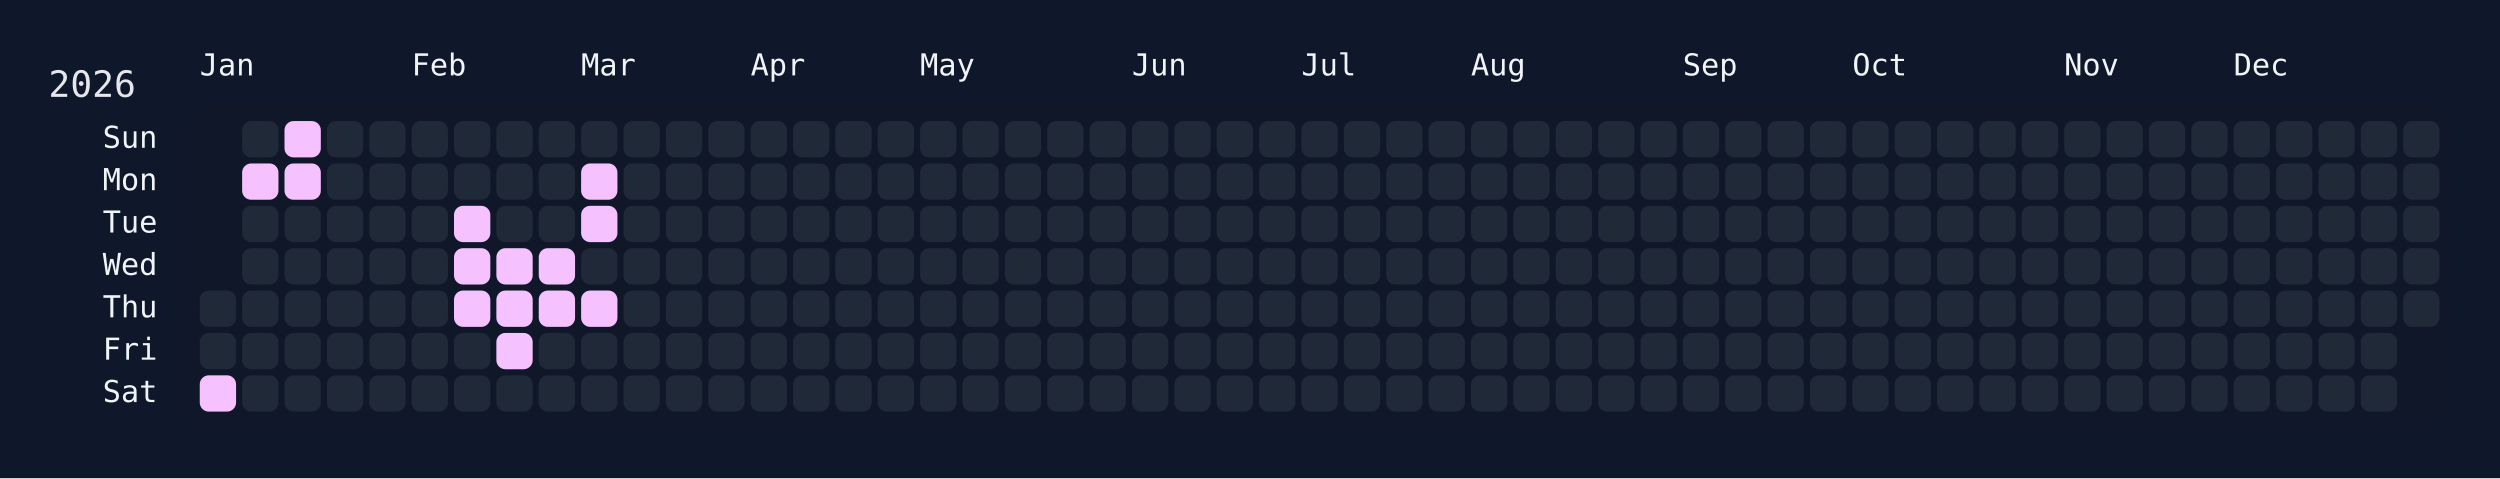
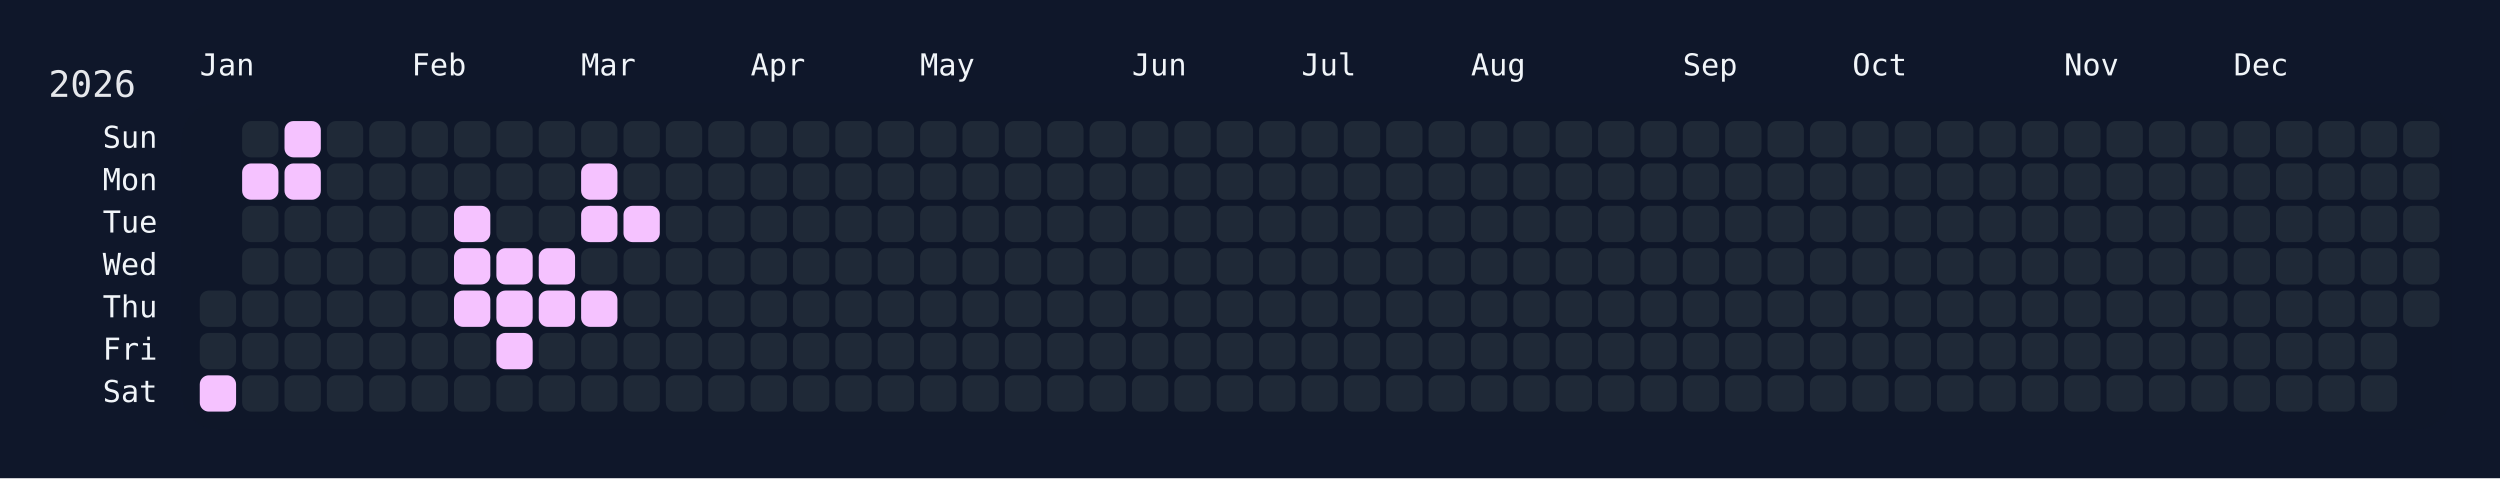
<svg xmlns="http://www.w3.org/2000/svg" width="826" height="158" viewBox="0 0 826 158">
  <rect width="826" height="158" fill="#0f172a" />
  <rect x="60" y="34" width="750" height="108" rx="12" ry="12" fill="rgba(15, 23, 42, 0.8)" />
  <text x="16" y="32" font-size="12" fill="#e5e7eb" font-family="JetBrains Mono, ui-monospace, SFMono-Regular, Menlo, Monaco, Consolas, monospace">2026</text>
  <text x="66" y="18" font-size="10" fill="#f1f5f9" font-family="JetBrains Mono, ui-monospace, SFMono-Regular, Menlo, Monaco, Consolas, monospace" dominant-baseline="hanging">Jan</text>
  <text x="136" y="18" font-size="10" fill="#f1f5f9" font-family="JetBrains Mono, ui-monospace, SFMono-Regular, Menlo, Monaco, Consolas, monospace" dominant-baseline="hanging">Feb</text>
  <text x="192" y="18" font-size="10" fill="#f1f5f9" font-family="JetBrains Mono, ui-monospace, SFMono-Regular, Menlo, Monaco, Consolas, monospace" dominant-baseline="hanging">Mar</text>
  <text x="248" y="18" font-size="10" fill="#f1f5f9" font-family="JetBrains Mono, ui-monospace, SFMono-Regular, Menlo, Monaco, Consolas, monospace" dominant-baseline="hanging">Apr</text>
  <text x="304" y="18" font-size="10" fill="#f1f5f9" font-family="JetBrains Mono, ui-monospace, SFMono-Regular, Menlo, Monaco, Consolas, monospace" dominant-baseline="hanging">May</text>
  <text x="374" y="18" font-size="10" fill="#f1f5f9" font-family="JetBrains Mono, ui-monospace, SFMono-Regular, Menlo, Monaco, Consolas, monospace" dominant-baseline="hanging">Jun</text>
  <text x="430" y="18" font-size="10" fill="#f1f5f9" font-family="JetBrains Mono, ui-monospace, SFMono-Regular, Menlo, Monaco, Consolas, monospace" dominant-baseline="hanging">Jul</text>
  <text x="486" y="18" font-size="10" fill="#f1f5f9" font-family="JetBrains Mono, ui-monospace, SFMono-Regular, Menlo, Monaco, Consolas, monospace" dominant-baseline="hanging">Aug</text>
  <text x="556" y="18" font-size="10" fill="#f1f5f9" font-family="JetBrains Mono, ui-monospace, SFMono-Regular, Menlo, Monaco, Consolas, monospace" dominant-baseline="hanging">Sep</text>
  <text x="612" y="18" font-size="10" fill="#f1f5f9" font-family="JetBrains Mono, ui-monospace, SFMono-Regular, Menlo, Monaco, Consolas, monospace" dominant-baseline="hanging">Oct</text>
  <text x="682" y="18" font-size="10" fill="#f1f5f9" font-family="JetBrains Mono, ui-monospace, SFMono-Regular, Menlo, Monaco, Consolas, monospace" dominant-baseline="hanging">Nov</text>
  <text x="738" y="18" font-size="10" fill="#f1f5f9" font-family="JetBrains Mono, ui-monospace, SFMono-Regular, Menlo, Monaco, Consolas, monospace" dominant-baseline="hanging">Dec</text>
  <text x="52" y="46.0" font-size="10" fill="#f1f5f9" font-family="JetBrains Mono, ui-monospace, SFMono-Regular, Menlo, Monaco, Consolas, monospace" text-anchor="end" dominant-baseline="middle">Sun</text>
  <text x="52" y="60.0" font-size="10" fill="#f1f5f9" font-family="JetBrains Mono, ui-monospace, SFMono-Regular, Menlo, Monaco, Consolas, monospace" text-anchor="end" dominant-baseline="middle">Mon</text>
  <text x="52" y="74.0" font-size="10" fill="#f1f5f9" font-family="JetBrains Mono, ui-monospace, SFMono-Regular, Menlo, Monaco, Consolas, monospace" text-anchor="end" dominant-baseline="middle">Tue</text>
  <text x="52" y="88.0" font-size="10" fill="#f1f5f9" font-family="JetBrains Mono, ui-monospace, SFMono-Regular, Menlo, Monaco, Consolas, monospace" text-anchor="end" dominant-baseline="middle">Wed</text>
  <text x="52" y="102.0" font-size="10" fill="#f1f5f9" font-family="JetBrains Mono, ui-monospace, SFMono-Regular, Menlo, Monaco, Consolas, monospace" text-anchor="end" dominant-baseline="middle">Thu</text>
  <text x="52" y="116.0" font-size="10" fill="#f1f5f9" font-family="JetBrains Mono, ui-monospace, SFMono-Regular, Menlo, Monaco, Consolas, monospace" text-anchor="end" dominant-baseline="middle">Fri</text>
  <text x="52" y="130.0" font-size="10" fill="#f1f5f9" font-family="JetBrains Mono, ui-monospace, SFMono-Regular, Menlo, Monaco, Consolas, monospace" text-anchor="end" dominant-baseline="middle">Sat</text>
  <g transform="translate(66,40)">
    <rect x="0" y="56" width="12" height="12" rx="3" ry="3" fill="#1f2937" data-date="2026-01-01" />
    <rect x="0" y="70" width="12" height="12" rx="3" ry="3" fill="#1f2937" data-date="2026-01-02" />
    <rect x="0" y="84" width="12" height="12" rx="3" ry="3" fill="#f5c2ff" data-date="2026-01-03" />
    <rect x="14" y="0" width="12" height="12" rx="3" ry="3" fill="#1f2937" data-date="2026-01-04" />
    <rect x="14" y="14" width="12" height="12" rx="3" ry="3" fill="#f5c2ff" data-date="2026-01-05" />
    <rect x="14" y="28" width="12" height="12" rx="3" ry="3" fill="#1f2937" data-date="2026-01-06" />
    <rect x="14" y="42" width="12" height="12" rx="3" ry="3" fill="#1f2937" data-date="2026-01-07" />
    <rect x="14" y="56" width="12" height="12" rx="3" ry="3" fill="#1f2937" data-date="2026-01-08" />
    <rect x="14" y="70" width="12" height="12" rx="3" ry="3" fill="#1f2937" data-date="2026-01-09" />
    <rect x="14" y="84" width="12" height="12" rx="3" ry="3" fill="#1f2937" data-date="2026-01-10" />
    <rect x="28" y="0" width="12" height="12" rx="3" ry="3" fill="#f5c2ff" data-date="2026-01-11" />
    <rect x="28" y="14" width="12" height="12" rx="3" ry="3" fill="#f5c2ff" data-date="2026-01-12" />
    <rect x="28" y="28" width="12" height="12" rx="3" ry="3" fill="#1f2937" data-date="2026-01-13" />
    <rect x="28" y="42" width="12" height="12" rx="3" ry="3" fill="#1f2937" data-date="2026-01-14" />
    <rect x="28" y="56" width="12" height="12" rx="3" ry="3" fill="#1f2937" data-date="2026-01-15" />
    <rect x="28" y="70" width="12" height="12" rx="3" ry="3" fill="#1f2937" data-date="2026-01-16" />
    <rect x="28" y="84" width="12" height="12" rx="3" ry="3" fill="#1f2937" data-date="2026-01-17" />
    <rect x="42" y="0" width="12" height="12" rx="3" ry="3" fill="#1f2937" data-date="2026-01-18" />
    <rect x="42" y="14" width="12" height="12" rx="3" ry="3" fill="#1f2937" data-date="2026-01-19" />
    <rect x="42" y="28" width="12" height="12" rx="3" ry="3" fill="#1f2937" data-date="2026-01-20" />
    <rect x="42" y="42" width="12" height="12" rx="3" ry="3" fill="#1f2937" data-date="2026-01-21" />
    <rect x="42" y="56" width="12" height="12" rx="3" ry="3" fill="#1f2937" data-date="2026-01-22" />
    <rect x="42" y="70" width="12" height="12" rx="3" ry="3" fill="#1f2937" data-date="2026-01-23" />
    <rect x="42" y="84" width="12" height="12" rx="3" ry="3" fill="#1f2937" data-date="2026-01-24" />
    <rect x="56" y="0" width="12" height="12" rx="3" ry="3" fill="#1f2937" data-date="2026-01-25" />
    <rect x="56" y="14" width="12" height="12" rx="3" ry="3" fill="#1f2937" data-date="2026-01-26" />
    <rect x="56" y="28" width="12" height="12" rx="3" ry="3" fill="#1f2937" data-date="2026-01-27" />
    <rect x="56" y="42" width="12" height="12" rx="3" ry="3" fill="#1f2937" data-date="2026-01-28" />
    <rect x="56" y="56" width="12" height="12" rx="3" ry="3" fill="#1f2937" data-date="2026-01-29" />
    <rect x="56" y="70" width="12" height="12" rx="3" ry="3" fill="#1f2937" data-date="2026-01-30" />
    <rect x="56" y="84" width="12" height="12" rx="3" ry="3" fill="#1f2937" data-date="2026-01-31" />
    <rect x="70" y="0" width="12" height="12" rx="3" ry="3" fill="#1f2937" data-date="2026-02-01" />
    <rect x="70" y="14" width="12" height="12" rx="3" ry="3" fill="#1f2937" data-date="2026-02-02" />
    <rect x="70" y="28" width="12" height="12" rx="3" ry="3" fill="#1f2937" data-date="2026-02-03" />
    <rect x="70" y="42" width="12" height="12" rx="3" ry="3" fill="#1f2937" data-date="2026-02-04" />
    <rect x="70" y="56" width="12" height="12" rx="3" ry="3" fill="#1f2937" data-date="2026-02-05" />
    <rect x="70" y="70" width="12" height="12" rx="3" ry="3" fill="#1f2937" data-date="2026-02-06" />
    <rect x="70" y="84" width="12" height="12" rx="3" ry="3" fill="#1f2937" data-date="2026-02-07" />
    <rect x="84" y="0" width="12" height="12" rx="3" ry="3" fill="#1f2937" data-date="2026-02-08" />
    <rect x="84" y="14" width="12" height="12" rx="3" ry="3" fill="#1f2937" data-date="2026-02-09" />
    <rect x="84" y="28" width="12" height="12" rx="3" ry="3" fill="#f5c2ff" data-date="2026-02-10" />
    <rect x="84" y="42" width="12" height="12" rx="3" ry="3" fill="#f5c2ff" data-date="2026-02-11" />
    <rect x="84" y="56" width="12" height="12" rx="3" ry="3" fill="#f5c2ff" data-date="2026-02-12" />
    <rect x="84" y="70" width="12" height="12" rx="3" ry="3" fill="#1f2937" data-date="2026-02-13" />
    <rect x="84" y="84" width="12" height="12" rx="3" ry="3" fill="#1f2937" data-date="2026-02-14" />
    <rect x="98" y="0" width="12" height="12" rx="3" ry="3" fill="#1f2937" data-date="2026-02-15" />
    <rect x="98" y="14" width="12" height="12" rx="3" ry="3" fill="#1f2937" data-date="2026-02-16" />
    <rect x="98" y="28" width="12" height="12" rx="3" ry="3" fill="#1f2937" data-date="2026-02-17" />
    <rect x="98" y="42" width="12" height="12" rx="3" ry="3" fill="#f5c2ff" data-date="2026-02-18" />
    <rect x="98" y="56" width="12" height="12" rx="3" ry="3" fill="#f5c2ff" data-date="2026-02-19" />
    <rect x="98" y="70" width="12" height="12" rx="3" ry="3" fill="#f5c2ff" data-date="2026-02-20" />
    <rect x="98" y="84" width="12" height="12" rx="3" ry="3" fill="#1f2937" data-date="2026-02-21" />
    <rect x="112" y="0" width="12" height="12" rx="3" ry="3" fill="#1f2937" data-date="2026-02-22" />
    <rect x="112" y="14" width="12" height="12" rx="3" ry="3" fill="#1f2937" data-date="2026-02-23" />
    <rect x="112" y="28" width="12" height="12" rx="3" ry="3" fill="#1f2937" data-date="2026-02-24" />
    <rect x="112" y="42" width="12" height="12" rx="3" ry="3" fill="#f5c2ff" data-date="2026-02-25" />
    <rect x="112" y="56" width="12" height="12" rx="3" ry="3" fill="#f5c2ff" data-date="2026-02-26" />
    <rect x="112" y="70" width="12" height="12" rx="3" ry="3" fill="#1f2937" data-date="2026-02-27" />
    <rect x="112" y="84" width="12" height="12" rx="3" ry="3" fill="#1f2937" data-date="2026-02-28" />
    <rect x="126" y="0" width="12" height="12" rx="3" ry="3" fill="#1f2937" data-date="2026-03-01" />
    <rect x="126" y="14" width="12" height="12" rx="3" ry="3" fill="#f5c2ff" data-date="2026-03-02" />
    <rect x="126" y="28" width="12" height="12" rx="3" ry="3" fill="#f5c2ff" data-date="2026-03-03" />
    <rect x="126" y="42" width="12" height="12" rx="3" ry="3" fill="#1f2937" data-date="2026-03-04" />
    <rect x="126" y="56" width="12" height="12" rx="3" ry="3" fill="#f5c2ff" data-date="2026-03-05" />
    <rect x="126" y="70" width="12" height="12" rx="3" ry="3" fill="#1f2937" data-date="2026-03-06" />
    <rect x="126" y="84" width="12" height="12" rx="3" ry="3" fill="#1f2937" data-date="2026-03-07" />
    <rect x="140" y="0" width="12" height="12" rx="3" ry="3" fill="#1f2937" data-date="2026-03-08" />
    <rect x="140" y="14" width="12" height="12" rx="3" ry="3" fill="#1f2937" data-date="2026-03-09" />
-     <rect x="140" y="28" width="12" height="12" rx="3" ry="3" fill="#1f2937" data-date="2026-03-10" />
+     <rect x="140" y="28" width="12" height="12" rx="3" ry="3" fill="#f5c2ff" data-date="2026-03-10" />
    <rect x="140" y="42" width="12" height="12" rx="3" ry="3" fill="#1f2937" data-date="2026-03-11" />
    <rect x="140" y="56" width="12" height="12" rx="3" ry="3" fill="#1f2937" data-date="2026-03-12" />
    <rect x="140" y="70" width="12" height="12" rx="3" ry="3" fill="#1f2937" data-date="2026-03-13" />
    <rect x="140" y="84" width="12" height="12" rx="3" ry="3" fill="#1f2937" data-date="2026-03-14" />
    <rect x="154" y="0" width="12" height="12" rx="3" ry="3" fill="#1f2937" data-date="2026-03-15" />
    <rect x="154" y="14" width="12" height="12" rx="3" ry="3" fill="#1f2937" data-date="2026-03-16" />
    <rect x="154" y="28" width="12" height="12" rx="3" ry="3" fill="#1f2937" data-date="2026-03-17" />
    <rect x="154" y="42" width="12" height="12" rx="3" ry="3" fill="#1f2937" data-date="2026-03-18" />
    <rect x="154" y="56" width="12" height="12" rx="3" ry="3" fill="#1f2937" data-date="2026-03-19" />
    <rect x="154" y="70" width="12" height="12" rx="3" ry="3" fill="#1f2937" data-date="2026-03-20" />
    <rect x="154" y="84" width="12" height="12" rx="3" ry="3" fill="#1f2937" data-date="2026-03-21" />
    <rect x="168" y="0" width="12" height="12" rx="3" ry="3" fill="#1f2937" data-date="2026-03-22" />
    <rect x="168" y="14" width="12" height="12" rx="3" ry="3" fill="#1f2937" data-date="2026-03-23" />
    <rect x="168" y="28" width="12" height="12" rx="3" ry="3" fill="#1f2937" data-date="2026-03-24" />
    <rect x="168" y="42" width="12" height="12" rx="3" ry="3" fill="#1f2937" data-date="2026-03-25" />
    <rect x="168" y="56" width="12" height="12" rx="3" ry="3" fill="#1f2937" data-date="2026-03-26" />
    <rect x="168" y="70" width="12" height="12" rx="3" ry="3" fill="#1f2937" data-date="2026-03-27" />
    <rect x="168" y="84" width="12" height="12" rx="3" ry="3" fill="#1f2937" data-date="2026-03-28" />
    <rect x="182" y="0" width="12" height="12" rx="3" ry="3" fill="#1f2937" data-date="2026-03-29" />
    <rect x="182" y="14" width="12" height="12" rx="3" ry="3" fill="#1f2937" data-date="2026-03-30" />
    <rect x="182" y="28" width="12" height="12" rx="3" ry="3" fill="#1f2937" data-date="2026-03-31" />
    <rect x="182" y="42" width="12" height="12" rx="3" ry="3" fill="#1f2937" data-date="2026-04-01" />
    <rect x="182" y="56" width="12" height="12" rx="3" ry="3" fill="#1f2937" data-date="2026-04-02" />
    <rect x="182" y="70" width="12" height="12" rx="3" ry="3" fill="#1f2937" data-date="2026-04-03" />
    <rect x="182" y="84" width="12" height="12" rx="3" ry="3" fill="#1f2937" data-date="2026-04-04" />
    <rect x="196" y="0" width="12" height="12" rx="3" ry="3" fill="#1f2937" data-date="2026-04-05" />
    <rect x="196" y="14" width="12" height="12" rx="3" ry="3" fill="#1f2937" data-date="2026-04-06" />
    <rect x="196" y="28" width="12" height="12" rx="3" ry="3" fill="#1f2937" data-date="2026-04-07" />
    <rect x="196" y="42" width="12" height="12" rx="3" ry="3" fill="#1f2937" data-date="2026-04-08" />
    <rect x="196" y="56" width="12" height="12" rx="3" ry="3" fill="#1f2937" data-date="2026-04-09" />
    <rect x="196" y="70" width="12" height="12" rx="3" ry="3" fill="#1f2937" data-date="2026-04-10" />
    <rect x="196" y="84" width="12" height="12" rx="3" ry="3" fill="#1f2937" data-date="2026-04-11" />
    <rect x="210" y="0" width="12" height="12" rx="3" ry="3" fill="#1f2937" data-date="2026-04-12" />
    <rect x="210" y="14" width="12" height="12" rx="3" ry="3" fill="#1f2937" data-date="2026-04-13" />
    <rect x="210" y="28" width="12" height="12" rx="3" ry="3" fill="#1f2937" data-date="2026-04-14" />
    <rect x="210" y="42" width="12" height="12" rx="3" ry="3" fill="#1f2937" data-date="2026-04-15" />
    <rect x="210" y="56" width="12" height="12" rx="3" ry="3" fill="#1f2937" data-date="2026-04-16" />
    <rect x="210" y="70" width="12" height="12" rx="3" ry="3" fill="#1f2937" data-date="2026-04-17" />
    <rect x="210" y="84" width="12" height="12" rx="3" ry="3" fill="#1f2937" data-date="2026-04-18" />
    <rect x="224" y="0" width="12" height="12" rx="3" ry="3" fill="#1f2937" data-date="2026-04-19" />
    <rect x="224" y="14" width="12" height="12" rx="3" ry="3" fill="#1f2937" data-date="2026-04-20" />
    <rect x="224" y="28" width="12" height="12" rx="3" ry="3" fill="#1f2937" data-date="2026-04-21" />
    <rect x="224" y="42" width="12" height="12" rx="3" ry="3" fill="#1f2937" data-date="2026-04-22" />
    <rect x="224" y="56" width="12" height="12" rx="3" ry="3" fill="#1f2937" data-date="2026-04-23" />
    <rect x="224" y="70" width="12" height="12" rx="3" ry="3" fill="#1f2937" data-date="2026-04-24" />
    <rect x="224" y="84" width="12" height="12" rx="3" ry="3" fill="#1f2937" data-date="2026-04-25" />
    <rect x="238" y="0" width="12" height="12" rx="3" ry="3" fill="#1f2937" data-date="2026-04-26" />
    <rect x="238" y="14" width="12" height="12" rx="3" ry="3" fill="#1f2937" data-date="2026-04-27" />
    <rect x="238" y="28" width="12" height="12" rx="3" ry="3" fill="#1f2937" data-date="2026-04-28" />
    <rect x="238" y="42" width="12" height="12" rx="3" ry="3" fill="#1f2937" data-date="2026-04-29" />
    <rect x="238" y="56" width="12" height="12" rx="3" ry="3" fill="#1f2937" data-date="2026-04-30" />
    <rect x="238" y="70" width="12" height="12" rx="3" ry="3" fill="#1f2937" data-date="2026-05-01" />
    <rect x="238" y="84" width="12" height="12" rx="3" ry="3" fill="#1f2937" data-date="2026-05-02" />
    <rect x="252" y="0" width="12" height="12" rx="3" ry="3" fill="#1f2937" data-date="2026-05-03" />
    <rect x="252" y="14" width="12" height="12" rx="3" ry="3" fill="#1f2937" data-date="2026-05-04" />
    <rect x="252" y="28" width="12" height="12" rx="3" ry="3" fill="#1f2937" data-date="2026-05-05" />
    <rect x="252" y="42" width="12" height="12" rx="3" ry="3" fill="#1f2937" data-date="2026-05-06" />
    <rect x="252" y="56" width="12" height="12" rx="3" ry="3" fill="#1f2937" data-date="2026-05-07" />
    <rect x="252" y="70" width="12" height="12" rx="3" ry="3" fill="#1f2937" data-date="2026-05-08" />
    <rect x="252" y="84" width="12" height="12" rx="3" ry="3" fill="#1f2937" data-date="2026-05-09" />
    <rect x="266" y="0" width="12" height="12" rx="3" ry="3" fill="#1f2937" data-date="2026-05-10" />
    <rect x="266" y="14" width="12" height="12" rx="3" ry="3" fill="#1f2937" data-date="2026-05-11" />
    <rect x="266" y="28" width="12" height="12" rx="3" ry="3" fill="#1f2937" data-date="2026-05-12" />
    <rect x="266" y="42" width="12" height="12" rx="3" ry="3" fill="#1f2937" data-date="2026-05-13" />
    <rect x="266" y="56" width="12" height="12" rx="3" ry="3" fill="#1f2937" data-date="2026-05-14" />
    <rect x="266" y="70" width="12" height="12" rx="3" ry="3" fill="#1f2937" data-date="2026-05-15" />
    <rect x="266" y="84" width="12" height="12" rx="3" ry="3" fill="#1f2937" data-date="2026-05-16" />
    <rect x="280" y="0" width="12" height="12" rx="3" ry="3" fill="#1f2937" data-date="2026-05-17" />
    <rect x="280" y="14" width="12" height="12" rx="3" ry="3" fill="#1f2937" data-date="2026-05-18" />
    <rect x="280" y="28" width="12" height="12" rx="3" ry="3" fill="#1f2937" data-date="2026-05-19" />
    <rect x="280" y="42" width="12" height="12" rx="3" ry="3" fill="#1f2937" data-date="2026-05-20" />
    <rect x="280" y="56" width="12" height="12" rx="3" ry="3" fill="#1f2937" data-date="2026-05-21" />
    <rect x="280" y="70" width="12" height="12" rx="3" ry="3" fill="#1f2937" data-date="2026-05-22" />
    <rect x="280" y="84" width="12" height="12" rx="3" ry="3" fill="#1f2937" data-date="2026-05-23" />
    <rect x="294" y="0" width="12" height="12" rx="3" ry="3" fill="#1f2937" data-date="2026-05-24" />
    <rect x="294" y="14" width="12" height="12" rx="3" ry="3" fill="#1f2937" data-date="2026-05-25" />
    <rect x="294" y="28" width="12" height="12" rx="3" ry="3" fill="#1f2937" data-date="2026-05-26" />
    <rect x="294" y="42" width="12" height="12" rx="3" ry="3" fill="#1f2937" data-date="2026-05-27" />
    <rect x="294" y="56" width="12" height="12" rx="3" ry="3" fill="#1f2937" data-date="2026-05-28" />
    <rect x="294" y="70" width="12" height="12" rx="3" ry="3" fill="#1f2937" data-date="2026-05-29" />
    <rect x="294" y="84" width="12" height="12" rx="3" ry="3" fill="#1f2937" data-date="2026-05-30" />
    <rect x="308" y="0" width="12" height="12" rx="3" ry="3" fill="#1f2937" data-date="2026-05-31" />
    <rect x="308" y="14" width="12" height="12" rx="3" ry="3" fill="#1f2937" data-date="2026-06-01" />
    <rect x="308" y="28" width="12" height="12" rx="3" ry="3" fill="#1f2937" data-date="2026-06-02" />
    <rect x="308" y="42" width="12" height="12" rx="3" ry="3" fill="#1f2937" data-date="2026-06-03" />
    <rect x="308" y="56" width="12" height="12" rx="3" ry="3" fill="#1f2937" data-date="2026-06-04" />
    <rect x="308" y="70" width="12" height="12" rx="3" ry="3" fill="#1f2937" data-date="2026-06-05" />
    <rect x="308" y="84" width="12" height="12" rx="3" ry="3" fill="#1f2937" data-date="2026-06-06" />
    <rect x="322" y="0" width="12" height="12" rx="3" ry="3" fill="#1f2937" data-date="2026-06-07" />
    <rect x="322" y="14" width="12" height="12" rx="3" ry="3" fill="#1f2937" data-date="2026-06-08" />
    <rect x="322" y="28" width="12" height="12" rx="3" ry="3" fill="#1f2937" data-date="2026-06-09" />
    <rect x="322" y="42" width="12" height="12" rx="3" ry="3" fill="#1f2937" data-date="2026-06-10" />
    <rect x="322" y="56" width="12" height="12" rx="3" ry="3" fill="#1f2937" data-date="2026-06-11" />
    <rect x="322" y="70" width="12" height="12" rx="3" ry="3" fill="#1f2937" data-date="2026-06-12" />
    <rect x="322" y="84" width="12" height="12" rx="3" ry="3" fill="#1f2937" data-date="2026-06-13" />
    <rect x="336" y="0" width="12" height="12" rx="3" ry="3" fill="#1f2937" data-date="2026-06-14" />
    <rect x="336" y="14" width="12" height="12" rx="3" ry="3" fill="#1f2937" data-date="2026-06-15" />
    <rect x="336" y="28" width="12" height="12" rx="3" ry="3" fill="#1f2937" data-date="2026-06-16" />
    <rect x="336" y="42" width="12" height="12" rx="3" ry="3" fill="#1f2937" data-date="2026-06-17" />
    <rect x="336" y="56" width="12" height="12" rx="3" ry="3" fill="#1f2937" data-date="2026-06-18" />
    <rect x="336" y="70" width="12" height="12" rx="3" ry="3" fill="#1f2937" data-date="2026-06-19" />
    <rect x="336" y="84" width="12" height="12" rx="3" ry="3" fill="#1f2937" data-date="2026-06-20" />
    <rect x="350" y="0" width="12" height="12" rx="3" ry="3" fill="#1f2937" data-date="2026-06-21" />
    <rect x="350" y="14" width="12" height="12" rx="3" ry="3" fill="#1f2937" data-date="2026-06-22" />
    <rect x="350" y="28" width="12" height="12" rx="3" ry="3" fill="#1f2937" data-date="2026-06-23" />
    <rect x="350" y="42" width="12" height="12" rx="3" ry="3" fill="#1f2937" data-date="2026-06-24" />
    <rect x="350" y="56" width="12" height="12" rx="3" ry="3" fill="#1f2937" data-date="2026-06-25" />
    <rect x="350" y="70" width="12" height="12" rx="3" ry="3" fill="#1f2937" data-date="2026-06-26" />
    <rect x="350" y="84" width="12" height="12" rx="3" ry="3" fill="#1f2937" data-date="2026-06-27" />
    <rect x="364" y="0" width="12" height="12" rx="3" ry="3" fill="#1f2937" data-date="2026-06-28" />
    <rect x="364" y="14" width="12" height="12" rx="3" ry="3" fill="#1f2937" data-date="2026-06-29" />
    <rect x="364" y="28" width="12" height="12" rx="3" ry="3" fill="#1f2937" data-date="2026-06-30" />
    <rect x="364" y="42" width="12" height="12" rx="3" ry="3" fill="#1f2937" data-date="2026-07-01" />
    <rect x="364" y="56" width="12" height="12" rx="3" ry="3" fill="#1f2937" data-date="2026-07-02" />
    <rect x="364" y="70" width="12" height="12" rx="3" ry="3" fill="#1f2937" data-date="2026-07-03" />
    <rect x="364" y="84" width="12" height="12" rx="3" ry="3" fill="#1f2937" data-date="2026-07-04" />
    <rect x="378" y="0" width="12" height="12" rx="3" ry="3" fill="#1f2937" data-date="2026-07-05" />
    <rect x="378" y="14" width="12" height="12" rx="3" ry="3" fill="#1f2937" data-date="2026-07-06" />
    <rect x="378" y="28" width="12" height="12" rx="3" ry="3" fill="#1f2937" data-date="2026-07-07" />
    <rect x="378" y="42" width="12" height="12" rx="3" ry="3" fill="#1f2937" data-date="2026-07-08" />
    <rect x="378" y="56" width="12" height="12" rx="3" ry="3" fill="#1f2937" data-date="2026-07-09" />
    <rect x="378" y="70" width="12" height="12" rx="3" ry="3" fill="#1f2937" data-date="2026-07-10" />
    <rect x="378" y="84" width="12" height="12" rx="3" ry="3" fill="#1f2937" data-date="2026-07-11" />
    <rect x="392" y="0" width="12" height="12" rx="3" ry="3" fill="#1f2937" data-date="2026-07-12" />
    <rect x="392" y="14" width="12" height="12" rx="3" ry="3" fill="#1f2937" data-date="2026-07-13" />
    <rect x="392" y="28" width="12" height="12" rx="3" ry="3" fill="#1f2937" data-date="2026-07-14" />
    <rect x="392" y="42" width="12" height="12" rx="3" ry="3" fill="#1f2937" data-date="2026-07-15" />
    <rect x="392" y="56" width="12" height="12" rx="3" ry="3" fill="#1f2937" data-date="2026-07-16" />
    <rect x="392" y="70" width="12" height="12" rx="3" ry="3" fill="#1f2937" data-date="2026-07-17" />
    <rect x="392" y="84" width="12" height="12" rx="3" ry="3" fill="#1f2937" data-date="2026-07-18" />
    <rect x="406" y="0" width="12" height="12" rx="3" ry="3" fill="#1f2937" data-date="2026-07-19" />
    <rect x="406" y="14" width="12" height="12" rx="3" ry="3" fill="#1f2937" data-date="2026-07-20" />
    <rect x="406" y="28" width="12" height="12" rx="3" ry="3" fill="#1f2937" data-date="2026-07-21" />
    <rect x="406" y="42" width="12" height="12" rx="3" ry="3" fill="#1f2937" data-date="2026-07-22" />
    <rect x="406" y="56" width="12" height="12" rx="3" ry="3" fill="#1f2937" data-date="2026-07-23" />
    <rect x="406" y="70" width="12" height="12" rx="3" ry="3" fill="#1f2937" data-date="2026-07-24" />
    <rect x="406" y="84" width="12" height="12" rx="3" ry="3" fill="#1f2937" data-date="2026-07-25" />
    <rect x="420" y="0" width="12" height="12" rx="3" ry="3" fill="#1f2937" data-date="2026-07-26" />
    <rect x="420" y="14" width="12" height="12" rx="3" ry="3" fill="#1f2937" data-date="2026-07-27" />
    <rect x="420" y="28" width="12" height="12" rx="3" ry="3" fill="#1f2937" data-date="2026-07-28" />
    <rect x="420" y="42" width="12" height="12" rx="3" ry="3" fill="#1f2937" data-date="2026-07-29" />
    <rect x="420" y="56" width="12" height="12" rx="3" ry="3" fill="#1f2937" data-date="2026-07-30" />
    <rect x="420" y="70" width="12" height="12" rx="3" ry="3" fill="#1f2937" data-date="2026-07-31" />
    <rect x="420" y="84" width="12" height="12" rx="3" ry="3" fill="#1f2937" data-date="2026-08-01" />
    <rect x="434" y="0" width="12" height="12" rx="3" ry="3" fill="#1f2937" data-date="2026-08-02" />
    <rect x="434" y="14" width="12" height="12" rx="3" ry="3" fill="#1f2937" data-date="2026-08-03" />
    <rect x="434" y="28" width="12" height="12" rx="3" ry="3" fill="#1f2937" data-date="2026-08-04" />
    <rect x="434" y="42" width="12" height="12" rx="3" ry="3" fill="#1f2937" data-date="2026-08-05" />
    <rect x="434" y="56" width="12" height="12" rx="3" ry="3" fill="#1f2937" data-date="2026-08-06" />
    <rect x="434" y="70" width="12" height="12" rx="3" ry="3" fill="#1f2937" data-date="2026-08-07" />
    <rect x="434" y="84" width="12" height="12" rx="3" ry="3" fill="#1f2937" data-date="2026-08-08" />
    <rect x="448" y="0" width="12" height="12" rx="3" ry="3" fill="#1f2937" data-date="2026-08-09" />
    <rect x="448" y="14" width="12" height="12" rx="3" ry="3" fill="#1f2937" data-date="2026-08-10" />
    <rect x="448" y="28" width="12" height="12" rx="3" ry="3" fill="#1f2937" data-date="2026-08-11" />
    <rect x="448" y="42" width="12" height="12" rx="3" ry="3" fill="#1f2937" data-date="2026-08-12" />
    <rect x="448" y="56" width="12" height="12" rx="3" ry="3" fill="#1f2937" data-date="2026-08-13" />
    <rect x="448" y="70" width="12" height="12" rx="3" ry="3" fill="#1f2937" data-date="2026-08-14" />
    <rect x="448" y="84" width="12" height="12" rx="3" ry="3" fill="#1f2937" data-date="2026-08-15" />
    <rect x="462" y="0" width="12" height="12" rx="3" ry="3" fill="#1f2937" data-date="2026-08-16" />
    <rect x="462" y="14" width="12" height="12" rx="3" ry="3" fill="#1f2937" data-date="2026-08-17" />
    <rect x="462" y="28" width="12" height="12" rx="3" ry="3" fill="#1f2937" data-date="2026-08-18" />
    <rect x="462" y="42" width="12" height="12" rx="3" ry="3" fill="#1f2937" data-date="2026-08-19" />
    <rect x="462" y="56" width="12" height="12" rx="3" ry="3" fill="#1f2937" data-date="2026-08-20" />
    <rect x="462" y="70" width="12" height="12" rx="3" ry="3" fill="#1f2937" data-date="2026-08-21" />
    <rect x="462" y="84" width="12" height="12" rx="3" ry="3" fill="#1f2937" data-date="2026-08-22" />
    <rect x="476" y="0" width="12" height="12" rx="3" ry="3" fill="#1f2937" data-date="2026-08-23" />
    <rect x="476" y="14" width="12" height="12" rx="3" ry="3" fill="#1f2937" data-date="2026-08-24" />
    <rect x="476" y="28" width="12" height="12" rx="3" ry="3" fill="#1f2937" data-date="2026-08-25" />
    <rect x="476" y="42" width="12" height="12" rx="3" ry="3" fill="#1f2937" data-date="2026-08-26" />
    <rect x="476" y="56" width="12" height="12" rx="3" ry="3" fill="#1f2937" data-date="2026-08-27" />
    <rect x="476" y="70" width="12" height="12" rx="3" ry="3" fill="#1f2937" data-date="2026-08-28" />
    <rect x="476" y="84" width="12" height="12" rx="3" ry="3" fill="#1f2937" data-date="2026-08-29" />
    <rect x="490" y="0" width="12" height="12" rx="3" ry="3" fill="#1f2937" data-date="2026-08-30" />
    <rect x="490" y="14" width="12" height="12" rx="3" ry="3" fill="#1f2937" data-date="2026-08-31" />
    <rect x="490" y="28" width="12" height="12" rx="3" ry="3" fill="#1f2937" data-date="2026-09-01" />
    <rect x="490" y="42" width="12" height="12" rx="3" ry="3" fill="#1f2937" data-date="2026-09-02" />
    <rect x="490" y="56" width="12" height="12" rx="3" ry="3" fill="#1f2937" data-date="2026-09-03" />
    <rect x="490" y="70" width="12" height="12" rx="3" ry="3" fill="#1f2937" data-date="2026-09-04" />
    <rect x="490" y="84" width="12" height="12" rx="3" ry="3" fill="#1f2937" data-date="2026-09-05" />
    <rect x="504" y="0" width="12" height="12" rx="3" ry="3" fill="#1f2937" data-date="2026-09-06" />
    <rect x="504" y="14" width="12" height="12" rx="3" ry="3" fill="#1f2937" data-date="2026-09-07" />
    <rect x="504" y="28" width="12" height="12" rx="3" ry="3" fill="#1f2937" data-date="2026-09-08" />
    <rect x="504" y="42" width="12" height="12" rx="3" ry="3" fill="#1f2937" data-date="2026-09-09" />
    <rect x="504" y="56" width="12" height="12" rx="3" ry="3" fill="#1f2937" data-date="2026-09-10" />
    <rect x="504" y="70" width="12" height="12" rx="3" ry="3" fill="#1f2937" data-date="2026-09-11" />
    <rect x="504" y="84" width="12" height="12" rx="3" ry="3" fill="#1f2937" data-date="2026-09-12" />
    <rect x="518" y="0" width="12" height="12" rx="3" ry="3" fill="#1f2937" data-date="2026-09-13" />
    <rect x="518" y="14" width="12" height="12" rx="3" ry="3" fill="#1f2937" data-date="2026-09-14" />
    <rect x="518" y="28" width="12" height="12" rx="3" ry="3" fill="#1f2937" data-date="2026-09-15" />
    <rect x="518" y="42" width="12" height="12" rx="3" ry="3" fill="#1f2937" data-date="2026-09-16" />
    <rect x="518" y="56" width="12" height="12" rx="3" ry="3" fill="#1f2937" data-date="2026-09-17" />
    <rect x="518" y="70" width="12" height="12" rx="3" ry="3" fill="#1f2937" data-date="2026-09-18" />
    <rect x="518" y="84" width="12" height="12" rx="3" ry="3" fill="#1f2937" data-date="2026-09-19" />
    <rect x="532" y="0" width="12" height="12" rx="3" ry="3" fill="#1f2937" data-date="2026-09-20" />
    <rect x="532" y="14" width="12" height="12" rx="3" ry="3" fill="#1f2937" data-date="2026-09-21" />
    <rect x="532" y="28" width="12" height="12" rx="3" ry="3" fill="#1f2937" data-date="2026-09-22" />
    <rect x="532" y="42" width="12" height="12" rx="3" ry="3" fill="#1f2937" data-date="2026-09-23" />
    <rect x="532" y="56" width="12" height="12" rx="3" ry="3" fill="#1f2937" data-date="2026-09-24" />
    <rect x="532" y="70" width="12" height="12" rx="3" ry="3" fill="#1f2937" data-date="2026-09-25" />
    <rect x="532" y="84" width="12" height="12" rx="3" ry="3" fill="#1f2937" data-date="2026-09-26" />
    <rect x="546" y="0" width="12" height="12" rx="3" ry="3" fill="#1f2937" data-date="2026-09-27" />
    <rect x="546" y="14" width="12" height="12" rx="3" ry="3" fill="#1f2937" data-date="2026-09-28" />
    <rect x="546" y="28" width="12" height="12" rx="3" ry="3" fill="#1f2937" data-date="2026-09-29" />
    <rect x="546" y="42" width="12" height="12" rx="3" ry="3" fill="#1f2937" data-date="2026-09-30" />
    <rect x="546" y="56" width="12" height="12" rx="3" ry="3" fill="#1f2937" data-date="2026-10-01" />
    <rect x="546" y="70" width="12" height="12" rx="3" ry="3" fill="#1f2937" data-date="2026-10-02" />
    <rect x="546" y="84" width="12" height="12" rx="3" ry="3" fill="#1f2937" data-date="2026-10-03" />
    <rect x="560" y="0" width="12" height="12" rx="3" ry="3" fill="#1f2937" data-date="2026-10-04" />
    <rect x="560" y="14" width="12" height="12" rx="3" ry="3" fill="#1f2937" data-date="2026-10-05" />
    <rect x="560" y="28" width="12" height="12" rx="3" ry="3" fill="#1f2937" data-date="2026-10-06" />
    <rect x="560" y="42" width="12" height="12" rx="3" ry="3" fill="#1f2937" data-date="2026-10-07" />
    <rect x="560" y="56" width="12" height="12" rx="3" ry="3" fill="#1f2937" data-date="2026-10-08" />
    <rect x="560" y="70" width="12" height="12" rx="3" ry="3" fill="#1f2937" data-date="2026-10-09" />
    <rect x="560" y="84" width="12" height="12" rx="3" ry="3" fill="#1f2937" data-date="2026-10-10" />
    <rect x="574" y="0" width="12" height="12" rx="3" ry="3" fill="#1f2937" data-date="2026-10-11" />
    <rect x="574" y="14" width="12" height="12" rx="3" ry="3" fill="#1f2937" data-date="2026-10-12" />
    <rect x="574" y="28" width="12" height="12" rx="3" ry="3" fill="#1f2937" data-date="2026-10-13" />
    <rect x="574" y="42" width="12" height="12" rx="3" ry="3" fill="#1f2937" data-date="2026-10-14" />
    <rect x="574" y="56" width="12" height="12" rx="3" ry="3" fill="#1f2937" data-date="2026-10-15" />
    <rect x="574" y="70" width="12" height="12" rx="3" ry="3" fill="#1f2937" data-date="2026-10-16" />
    <rect x="574" y="84" width="12" height="12" rx="3" ry="3" fill="#1f2937" data-date="2026-10-17" />
    <rect x="588" y="0" width="12" height="12" rx="3" ry="3" fill="#1f2937" data-date="2026-10-18" />
    <rect x="588" y="14" width="12" height="12" rx="3" ry="3" fill="#1f2937" data-date="2026-10-19" />
    <rect x="588" y="28" width="12" height="12" rx="3" ry="3" fill="#1f2937" data-date="2026-10-20" />
    <rect x="588" y="42" width="12" height="12" rx="3" ry="3" fill="#1f2937" data-date="2026-10-21" />
    <rect x="588" y="56" width="12" height="12" rx="3" ry="3" fill="#1f2937" data-date="2026-10-22" />
    <rect x="588" y="70" width="12" height="12" rx="3" ry="3" fill="#1f2937" data-date="2026-10-23" />
    <rect x="588" y="84" width="12" height="12" rx="3" ry="3" fill="#1f2937" data-date="2026-10-24" />
    <rect x="602" y="0" width="12" height="12" rx="3" ry="3" fill="#1f2937" data-date="2026-10-25" />
    <rect x="602" y="14" width="12" height="12" rx="3" ry="3" fill="#1f2937" data-date="2026-10-26" />
    <rect x="602" y="28" width="12" height="12" rx="3" ry="3" fill="#1f2937" data-date="2026-10-27" />
    <rect x="602" y="42" width="12" height="12" rx="3" ry="3" fill="#1f2937" data-date="2026-10-28" />
    <rect x="602" y="56" width="12" height="12" rx="3" ry="3" fill="#1f2937" data-date="2026-10-29" />
    <rect x="602" y="70" width="12" height="12" rx="3" ry="3" fill="#1f2937" data-date="2026-10-30" />
    <rect x="602" y="84" width="12" height="12" rx="3" ry="3" fill="#1f2937" data-date="2026-10-31" />
    <rect x="616" y="0" width="12" height="12" rx="3" ry="3" fill="#1f2937" data-date="2026-11-01" />
    <rect x="616" y="14" width="12" height="12" rx="3" ry="3" fill="#1f2937" data-date="2026-11-02" />
    <rect x="616" y="28" width="12" height="12" rx="3" ry="3" fill="#1f2937" data-date="2026-11-03" />
    <rect x="616" y="42" width="12" height="12" rx="3" ry="3" fill="#1f2937" data-date="2026-11-04" />
    <rect x="616" y="56" width="12" height="12" rx="3" ry="3" fill="#1f2937" data-date="2026-11-05" />
    <rect x="616" y="70" width="12" height="12" rx="3" ry="3" fill="#1f2937" data-date="2026-11-06" />
    <rect x="616" y="84" width="12" height="12" rx="3" ry="3" fill="#1f2937" data-date="2026-11-07" />
    <rect x="630" y="0" width="12" height="12" rx="3" ry="3" fill="#1f2937" data-date="2026-11-08" />
    <rect x="630" y="14" width="12" height="12" rx="3" ry="3" fill="#1f2937" data-date="2026-11-09" />
    <rect x="630" y="28" width="12" height="12" rx="3" ry="3" fill="#1f2937" data-date="2026-11-10" />
    <rect x="630" y="42" width="12" height="12" rx="3" ry="3" fill="#1f2937" data-date="2026-11-11" />
    <rect x="630" y="56" width="12" height="12" rx="3" ry="3" fill="#1f2937" data-date="2026-11-12" />
    <rect x="630" y="70" width="12" height="12" rx="3" ry="3" fill="#1f2937" data-date="2026-11-13" />
    <rect x="630" y="84" width="12" height="12" rx="3" ry="3" fill="#1f2937" data-date="2026-11-14" />
    <rect x="644" y="0" width="12" height="12" rx="3" ry="3" fill="#1f2937" data-date="2026-11-15" />
    <rect x="644" y="14" width="12" height="12" rx="3" ry="3" fill="#1f2937" data-date="2026-11-16" />
    <rect x="644" y="28" width="12" height="12" rx="3" ry="3" fill="#1f2937" data-date="2026-11-17" />
    <rect x="644" y="42" width="12" height="12" rx="3" ry="3" fill="#1f2937" data-date="2026-11-18" />
    <rect x="644" y="56" width="12" height="12" rx="3" ry="3" fill="#1f2937" data-date="2026-11-19" />
    <rect x="644" y="70" width="12" height="12" rx="3" ry="3" fill="#1f2937" data-date="2026-11-20" />
    <rect x="644" y="84" width="12" height="12" rx="3" ry="3" fill="#1f2937" data-date="2026-11-21" />
    <rect x="658" y="0" width="12" height="12" rx="3" ry="3" fill="#1f2937" data-date="2026-11-22" />
    <rect x="658" y="14" width="12" height="12" rx="3" ry="3" fill="#1f2937" data-date="2026-11-23" />
    <rect x="658" y="28" width="12" height="12" rx="3" ry="3" fill="#1f2937" data-date="2026-11-24" />
    <rect x="658" y="42" width="12" height="12" rx="3" ry="3" fill="#1f2937" data-date="2026-11-25" />
    <rect x="658" y="56" width="12" height="12" rx="3" ry="3" fill="#1f2937" data-date="2026-11-26" />
    <rect x="658" y="70" width="12" height="12" rx="3" ry="3" fill="#1f2937" data-date="2026-11-27" />
    <rect x="658" y="84" width="12" height="12" rx="3" ry="3" fill="#1f2937" data-date="2026-11-28" />
    <rect x="672" y="0" width="12" height="12" rx="3" ry="3" fill="#1f2937" data-date="2026-11-29" />
    <rect x="672" y="14" width="12" height="12" rx="3" ry="3" fill="#1f2937" data-date="2026-11-30" />
    <rect x="672" y="28" width="12" height="12" rx="3" ry="3" fill="#1f2937" data-date="2026-12-01" />
    <rect x="672" y="42" width="12" height="12" rx="3" ry="3" fill="#1f2937" data-date="2026-12-02" />
    <rect x="672" y="56" width="12" height="12" rx="3" ry="3" fill="#1f2937" data-date="2026-12-03" />
    <rect x="672" y="70" width="12" height="12" rx="3" ry="3" fill="#1f2937" data-date="2026-12-04" />
    <rect x="672" y="84" width="12" height="12" rx="3" ry="3" fill="#1f2937" data-date="2026-12-05" />
    <rect x="686" y="0" width="12" height="12" rx="3" ry="3" fill="#1f2937" data-date="2026-12-06" />
    <rect x="686" y="14" width="12" height="12" rx="3" ry="3" fill="#1f2937" data-date="2026-12-07" />
    <rect x="686" y="28" width="12" height="12" rx="3" ry="3" fill="#1f2937" data-date="2026-12-08" />
    <rect x="686" y="42" width="12" height="12" rx="3" ry="3" fill="#1f2937" data-date="2026-12-09" />
    <rect x="686" y="56" width="12" height="12" rx="3" ry="3" fill="#1f2937" data-date="2026-12-10" />
    <rect x="686" y="70" width="12" height="12" rx="3" ry="3" fill="#1f2937" data-date="2026-12-11" />
    <rect x="686" y="84" width="12" height="12" rx="3" ry="3" fill="#1f2937" data-date="2026-12-12" />
    <rect x="700" y="0" width="12" height="12" rx="3" ry="3" fill="#1f2937" data-date="2026-12-13" />
    <rect x="700" y="14" width="12" height="12" rx="3" ry="3" fill="#1f2937" data-date="2026-12-14" />
    <rect x="700" y="28" width="12" height="12" rx="3" ry="3" fill="#1f2937" data-date="2026-12-15" />
    <rect x="700" y="42" width="12" height="12" rx="3" ry="3" fill="#1f2937" data-date="2026-12-16" />
    <rect x="700" y="56" width="12" height="12" rx="3" ry="3" fill="#1f2937" data-date="2026-12-17" />
    <rect x="700" y="70" width="12" height="12" rx="3" ry="3" fill="#1f2937" data-date="2026-12-18" />
    <rect x="700" y="84" width="12" height="12" rx="3" ry="3" fill="#1f2937" data-date="2026-12-19" />
    <rect x="714" y="0" width="12" height="12" rx="3" ry="3" fill="#1f2937" data-date="2026-12-20" />
    <rect x="714" y="14" width="12" height="12" rx="3" ry="3" fill="#1f2937" data-date="2026-12-21" />
    <rect x="714" y="28" width="12" height="12" rx="3" ry="3" fill="#1f2937" data-date="2026-12-22" />
    <rect x="714" y="42" width="12" height="12" rx="3" ry="3" fill="#1f2937" data-date="2026-12-23" />
    <rect x="714" y="56" width="12" height="12" rx="3" ry="3" fill="#1f2937" data-date="2026-12-24" />
    <rect x="714" y="70" width="12" height="12" rx="3" ry="3" fill="#1f2937" data-date="2026-12-25" />
    <rect x="714" y="84" width="12" height="12" rx="3" ry="3" fill="#1f2937" data-date="2026-12-26" />
    <rect x="728" y="0" width="12" height="12" rx="3" ry="3" fill="#1f2937" data-date="2026-12-27" />
    <rect x="728" y="14" width="12" height="12" rx="3" ry="3" fill="#1f2937" data-date="2026-12-28" />
    <rect x="728" y="28" width="12" height="12" rx="3" ry="3" fill="#1f2937" data-date="2026-12-29" />
    <rect x="728" y="42" width="12" height="12" rx="3" ry="3" fill="#1f2937" data-date="2026-12-30" />
    <rect x="728" y="56" width="12" height="12" rx="3" ry="3" fill="#1f2937" data-date="2026-12-31" />
  </g>
</svg>
